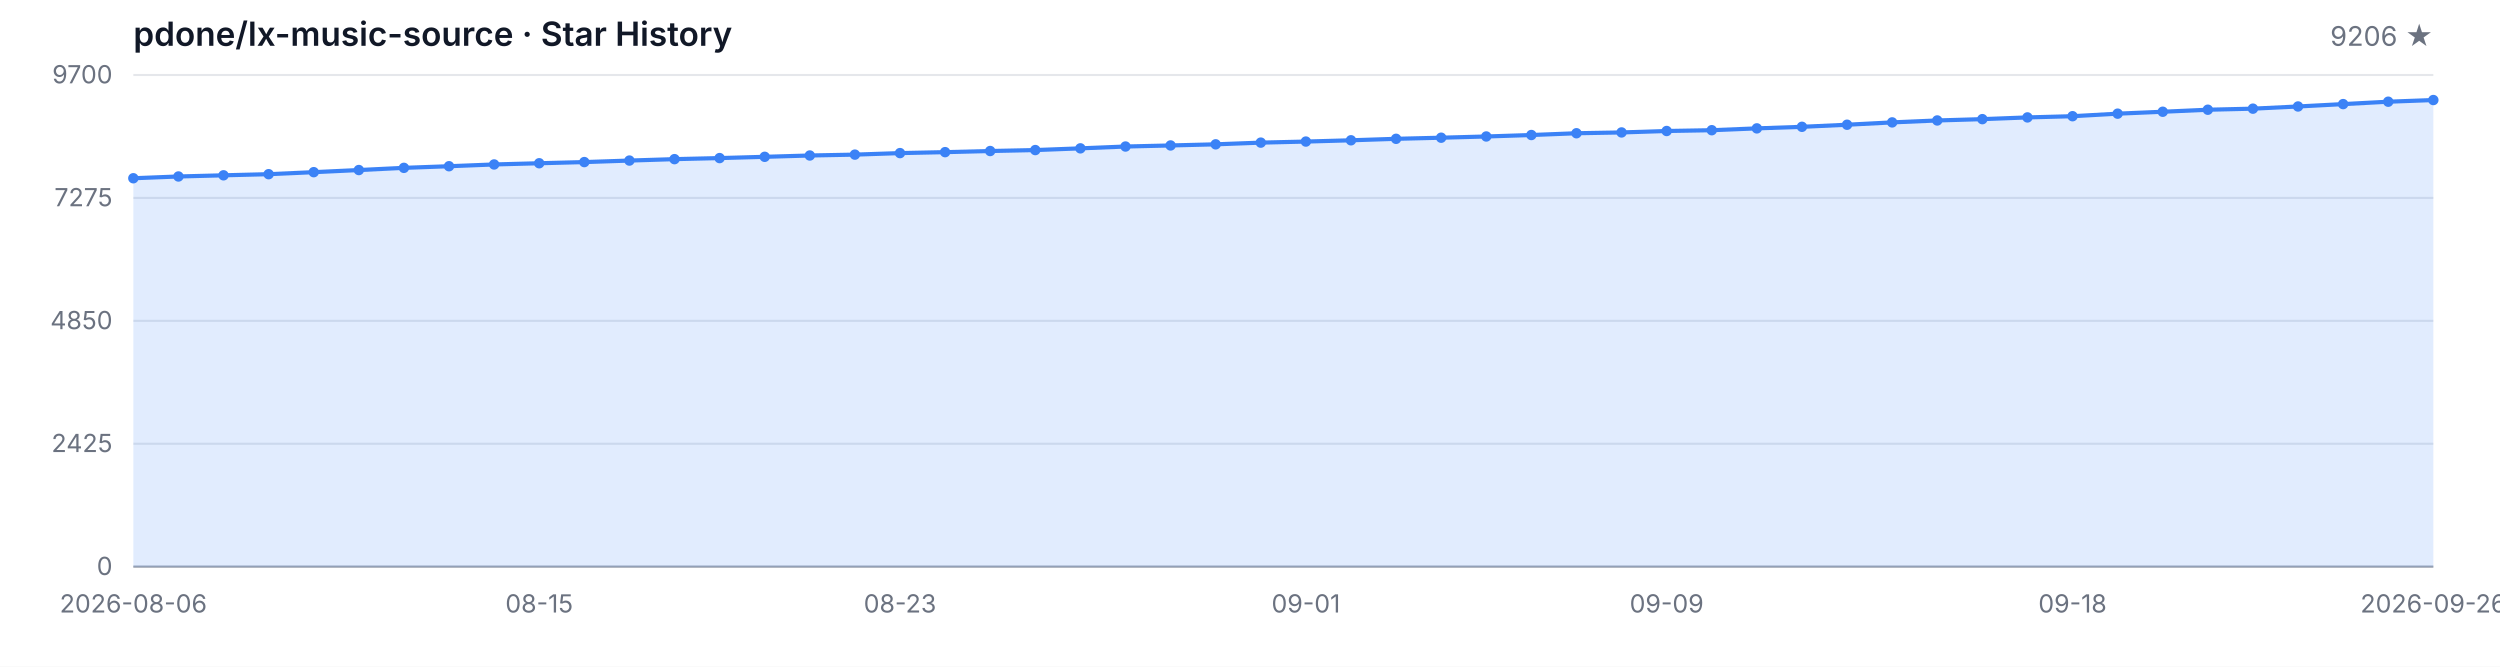
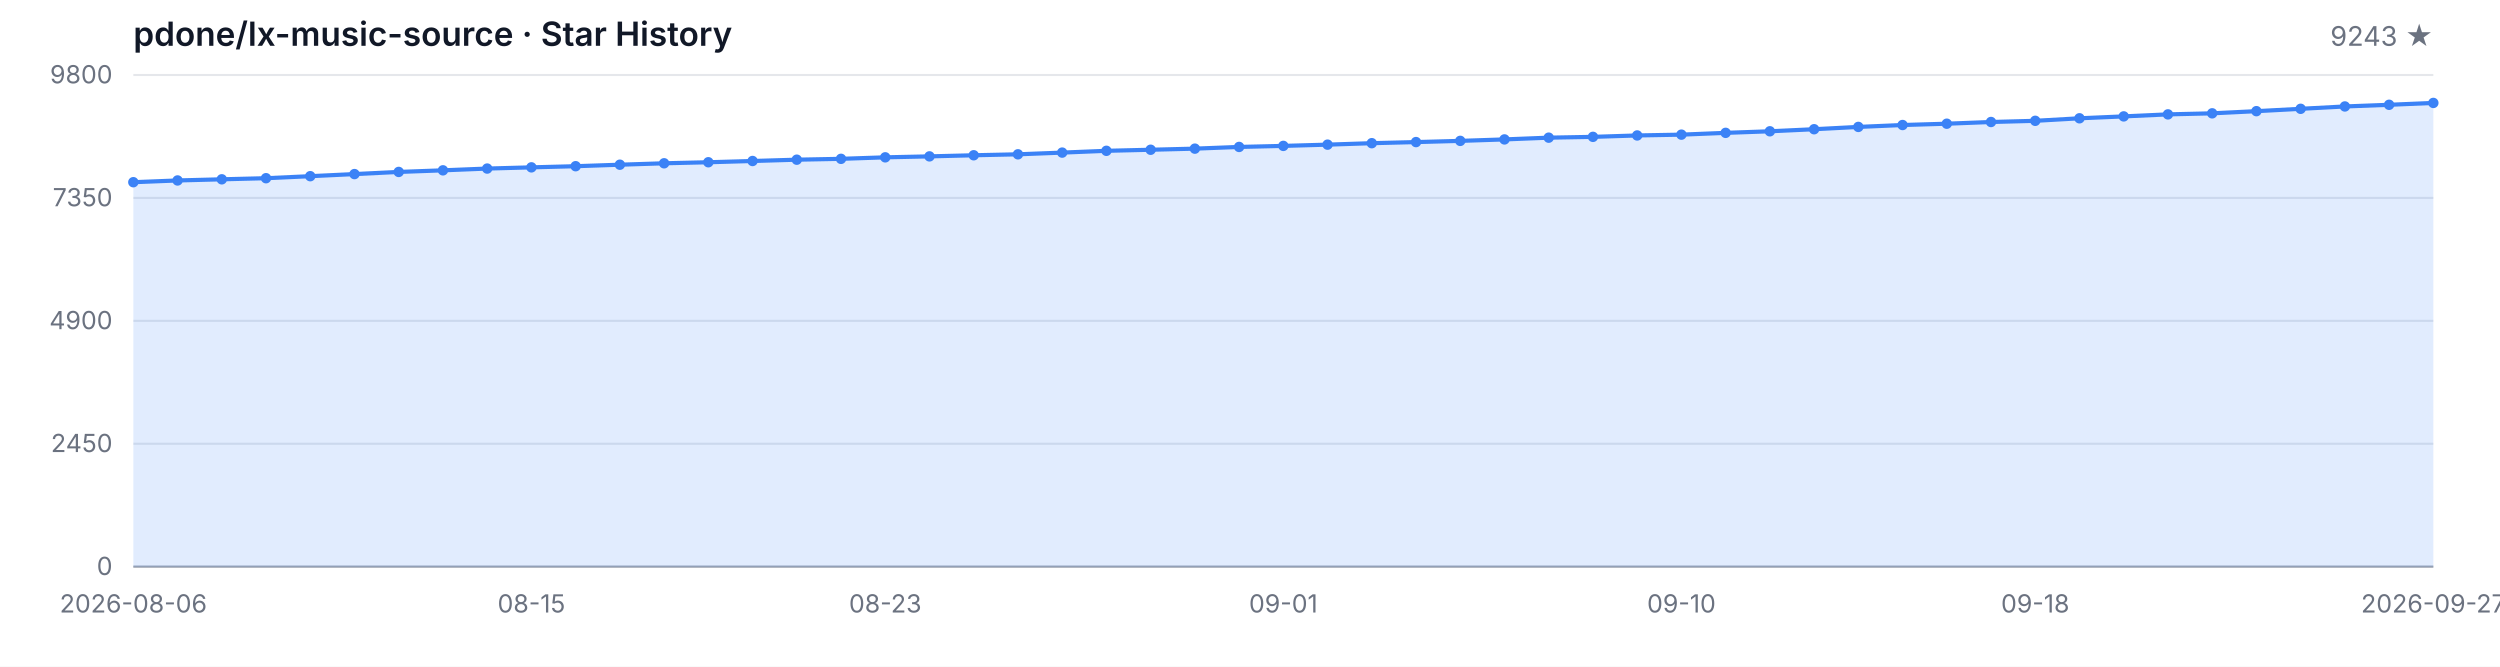
<svg xmlns="http://www.w3.org/2000/svg" width="1200" height="320" viewBox="0 0 1200 320" role="img" aria-label="Star History">
  <style>
  .bg { fill: #ffffff; }
  .grid { stroke: #e5e7eb; stroke-width: 1; }
  .axis { stroke: #9ca3af; stroke-width: 1; }
  .area { fill: rgba(59, 130, 246, 0.15); }
  .line { fill: none; stroke: #3b82f6; stroke-width: 2; stroke-linejoin: round; stroke-linecap: round; }
  .dot { fill: #3b82f6; }
  .tlabel { fill: #6b7280; font-family: -apple-system, BlinkMacSystemFont, 'Segoe UI', sans-serif; font-size: 12px; }
  .title { fill: #111827; font-family: -apple-system, BlinkMacSystemFont, 'Segoe UI', sans-serif; font-size: 16px; font-weight: 600; }
  .subtitle { fill: #6b7280; font-family: -apple-system, BlinkMacSystemFont, 'Segoe UI', sans-serif; font-size: 13px; }
  @media (prefers-color-scheme: dark) {
    .bg { fill: #0d1117; }
    .grid { stroke: #21262d; }
    .axis { stroke: #484f58; }
    .area { fill: rgba(58, 132, 255, 0.18); }
    .line { stroke: #58a6ff; }
    .dot { fill: #58a6ff; }
    .tlabel { fill: #8b949e; }
    .title { fill: #c9d1d9; }
    .subtitle { fill: #8b949e; }
  }
</style>
  <rect class="bg" width="1200" height="320" />
  <text class="title" x="64" y="22">pdone/lx-music-source · Star History</text>
-   <text class="subtitle" x="1168" y="22" text-anchor="end">9206 ★</text>
+   <text class="subtitle" x="1168" y="22" text-anchor="end">9243 ★</text>
  <line class="grid" x1="64" y1="272.00" x2="1168" y2="272.00" />
  <line class="grid" x1="64" y1="213.00" x2="1168" y2="213.00" />
  <line class="grid" x1="64" y1="154.00" x2="1168" y2="154.00" />
  <line class="grid" x1="64" y1="95.00" x2="1168" y2="95.00" />
  <line class="grid" x1="64" y1="36.00" x2="1168" y2="36.00" />
  <text class="tlabel" x="54" y="276.00" text-anchor="end">0</text>
-   <text class="tlabel" x="54" y="217.00" text-anchor="end">2425</text>
-   <text class="tlabel" x="54" y="158.00" text-anchor="end">4850</text>
-   <text class="tlabel" x="54" y="99.00" text-anchor="end">7275</text>
-   <text class="tlabel" x="54" y="40.00" text-anchor="end">9700</text>
+   <text class="tlabel" x="54" y="217.00" text-anchor="end">2450</text>
+   <text class="tlabel" x="54" y="158.00" text-anchor="end">4900</text>
+   <text class="tlabel" x="54" y="99.00" text-anchor="end">7350</text>
+   <text class="tlabel" x="54" y="40.00" text-anchor="end">9800</text>
  <line class="axis" x1="64" y1="272" x2="1168" y2="272" />
-   <path class="area" d="M 64.00 272.00 L 64.00 85.56 L 85.65 84.71 L 107.29 84.15 L 128.94 83.61 L 150.59 82.64 L 172.24 81.62 L 193.88 80.57 L 215.53 79.79 L 237.18 78.94 L 258.82 78.36 L 280.47 77.80 L 302.12 77.07 L 323.76 76.39 L 345.41 75.88 L 367.06 75.27 L 388.71 74.64 L 410.35 74.22 L 432.00 73.49 L 453.65 73.03 L 475.29 72.49 L 496.94 72.03 L 518.59 71.21 L 540.24 70.33 L 561.88 69.82 L 583.53 69.28 L 605.18 68.46 L 626.82 67.95 L 648.47 67.34 L 670.12 66.63 L 691.76 66.10 L 713.41 65.51 L 735.06 64.81 L 756.71 63.96 L 778.35 63.57 L 800.00 62.88 L 821.65 62.50 L 843.29 61.62 L 864.94 60.87 L 886.59 59.87 L 908.24 58.75 L 929.88 57.82 L 951.53 57.19 L 973.18 56.36 L 994.82 55.78 L 1016.47 54.56 L 1038.12 53.64 L 1059.76 52.67 L 1081.41 52.16 L 1103.06 51.11 L 1124.71 49.97 L 1146.35 48.82 L 1168.00 48.02 L 1168.00 272.00 Z" />
-   <path class="line" d="M 64.00 85.56 L 85.65 84.71 L 107.29 84.15 L 128.94 83.61 L 150.59 82.64 L 172.24 81.62 L 193.88 80.57 L 215.53 79.79 L 237.18 78.94 L 258.82 78.36 L 280.47 77.80 L 302.12 77.07 L 323.76 76.39 L 345.41 75.88 L 367.06 75.27 L 388.71 74.64 L 410.35 74.22 L 432.00 73.49 L 453.65 73.03 L 475.29 72.49 L 496.94 72.03 L 518.59 71.21 L 540.24 70.33 L 561.88 69.82 L 583.53 69.28 L 605.18 68.46 L 626.82 67.95 L 648.47 67.34 L 670.12 66.63 L 691.76 66.10 L 713.41 65.51 L 735.06 64.81 L 756.71 63.96 L 778.35 63.57 L 800.00 62.88 L 821.65 62.50 L 843.29 61.62 L 864.94 60.87 L 886.59 59.87 L 908.24 58.75 L 929.88 57.82 L 951.53 57.19 L 973.18 56.36 L 994.82 55.78 L 1016.47 54.56 L 1038.12 53.64 L 1059.76 52.67 L 1081.41 52.16 L 1103.06 51.11 L 1124.71 49.97 L 1146.35 48.82 L 1168.00 48.02" />
-   <circle class="dot" cx="64.00" cy="85.56" r="2.5" />
-   <circle class="dot" cx="85.65" cy="84.71" r="2.5" />
-   <circle class="dot" cx="107.29" cy="84.15" r="2.5" />
-   <circle class="dot" cx="128.94" cy="83.61" r="2.5" />
-   <circle class="dot" cx="150.59" cy="82.64" r="2.5" />
-   <circle class="dot" cx="172.24" cy="81.62" r="2.5" />
-   <circle class="dot" cx="193.88" cy="80.57" r="2.5" />
-   <circle class="dot" cx="215.53" cy="79.79" r="2.5" />
-   <circle class="dot" cx="237.18" cy="78.94" r="2.5" />
-   <circle class="dot" cx="258.82" cy="78.36" r="2.5" />
-   <circle class="dot" cx="280.47" cy="77.80" r="2.5" />
-   <circle class="dot" cx="302.12" cy="77.07" r="2.5" />
-   <circle class="dot" cx="323.76" cy="76.39" r="2.5" />
-   <circle class="dot" cx="345.41" cy="75.88" r="2.5" />
-   <circle class="dot" cx="367.06" cy="75.27" r="2.5" />
-   <circle class="dot" cx="388.71" cy="74.64" r="2.5" />
-   <circle class="dot" cx="410.35" cy="74.22" r="2.5" />
-   <circle class="dot" cx="432.00" cy="73.49" r="2.5" />
-   <circle class="dot" cx="453.65" cy="73.03" r="2.5" />
-   <circle class="dot" cx="475.29" cy="72.49" r="2.5" />
-   <circle class="dot" cx="496.94" cy="72.03" r="2.5" />
-   <circle class="dot" cx="518.59" cy="71.21" r="2.5" />
-   <circle class="dot" cx="540.24" cy="70.33" r="2.5" />
-   <circle class="dot" cx="561.88" cy="69.82" r="2.5" />
-   <circle class="dot" cx="583.53" cy="69.28" r="2.5" />
-   <circle class="dot" cx="605.18" cy="68.46" r="2.5" />
-   <circle class="dot" cx="626.82" cy="67.95" r="2.5" />
-   <circle class="dot" cx="648.47" cy="67.34" r="2.5" />
-   <circle class="dot" cx="670.12" cy="66.63" r="2.5" />
-   <circle class="dot" cx="691.76" cy="66.10" r="2.5" />
-   <circle class="dot" cx="713.41" cy="65.51" r="2.5" />
-   <circle class="dot" cx="735.06" cy="64.81" r="2.5" />
-   <circle class="dot" cx="756.71" cy="63.96" r="2.5" />
-   <circle class="dot" cx="778.35" cy="63.57" r="2.5" />
-   <circle class="dot" cx="800.00" cy="62.88" r="2.5" />
-   <circle class="dot" cx="821.65" cy="62.50" r="2.5" />
-   <circle class="dot" cx="843.29" cy="61.62" r="2.5" />
-   <circle class="dot" cx="864.94" cy="60.87" r="2.5" />
-   <circle class="dot" cx="886.59" cy="59.87" r="2.5" />
-   <circle class="dot" cx="908.24" cy="58.75" r="2.5" />
-   <circle class="dot" cx="929.88" cy="57.82" r="2.5" />
-   <circle class="dot" cx="951.53" cy="57.19" r="2.5" />
-   <circle class="dot" cx="973.18" cy="56.36" r="2.5" />
-   <circle class="dot" cx="994.82" cy="55.78" r="2.5" />
-   <circle class="dot" cx="1016.47" cy="54.56" r="2.5" />
-   <circle class="dot" cx="1038.12" cy="53.64" r="2.5" />
-   <circle class="dot" cx="1059.76" cy="52.67" r="2.5" />
-   <circle class="dot" cx="1081.41" cy="52.16" r="2.5" />
-   <circle class="dot" cx="1103.06" cy="51.11" r="2.5" />
-   <circle class="dot" cx="1124.71" cy="49.97" r="2.5" />
-   <circle class="dot" cx="1146.35" cy="48.82" r="2.5" />
-   <circle class="dot" cx="1168.00" cy="48.02" r="2.5" />
+   <path class="area" d="M 64.00 272.00 L 64.00 87.46 L 85.23 86.62 L 106.46 86.07 L 127.69 85.54 L 148.92 84.57 L 170.15 83.56 L 191.38 82.53 L 212.62 81.76 L 233.85 80.91 L 255.08 80.33 L 276.31 79.78 L 297.54 79.06 L 318.77 78.38 L 340.00 77.88 L 361.23 77.28 L 382.46 76.65 L 403.69 76.24 L 424.92 75.52 L 446.15 75.06 L 467.38 74.53 L 488.62 74.07 L 509.85 73.25 L 531.08 72.39 L 552.31 71.88 L 573.54 71.35 L 594.77 70.53 L 616.00 70.03 L 637.23 69.43 L 658.46 68.73 L 679.69 68.20 L 700.92 67.62 L 722.15 66.92 L 743.38 66.08 L 764.62 65.69 L 785.85 65.02 L 807.08 64.63 L 828.31 63.77 L 849.54 63.02 L 870.77 62.03 L 892.00 60.92 L 913.23 60.01 L 934.46 59.38 L 955.69 58.56 L 976.92 57.99 L 998.15 56.78 L 1019.38 55.87 L 1040.62 54.90 L 1061.85 54.40 L 1083.08 53.36 L 1104.31 52.23 L 1125.54 51.10 L 1146.77 50.30 L 1168.00 49.41 L 1168.00 272.00 Z" />
+   <path class="line" d="M 64.00 87.46 L 85.23 86.62 L 106.46 86.07 L 127.69 85.54 L 148.92 84.57 L 170.15 83.56 L 191.38 82.53 L 212.62 81.76 L 233.85 80.91 L 255.08 80.33 L 276.31 79.78 L 297.54 79.06 L 318.77 78.38 L 340.00 77.88 L 361.23 77.28 L 382.46 76.65 L 403.69 76.24 L 424.92 75.52 L 446.15 75.06 L 467.38 74.53 L 488.62 74.07 L 509.85 73.25 L 531.08 72.39 L 552.31 71.88 L 573.54 71.35 L 594.77 70.53 L 616.00 70.03 L 637.23 69.43 L 658.46 68.73 L 679.69 68.20 L 700.92 67.62 L 722.15 66.92 L 743.38 66.08 L 764.62 65.69 L 785.85 65.02 L 807.08 64.63 L 828.31 63.77 L 849.54 63.02 L 870.77 62.03 L 892.00 60.92 L 913.23 60.01 L 934.46 59.38 L 955.69 58.56 L 976.92 57.99 L 998.15 56.78 L 1019.38 55.87 L 1040.62 54.90 L 1061.85 54.40 L 1083.08 53.36 L 1104.31 52.23 L 1125.54 51.10 L 1146.77 50.30 L 1168.00 49.41" />
+   <circle class="dot" cx="64.00" cy="87.46" r="2.5" />
+   <circle class="dot" cx="85.23" cy="86.62" r="2.5" />
+   <circle class="dot" cx="106.46" cy="86.07" r="2.5" />
+   <circle class="dot" cx="127.69" cy="85.54" r="2.5" />
+   <circle class="dot" cx="148.92" cy="84.57" r="2.5" />
+   <circle class="dot" cx="170.15" cy="83.56" r="2.5" />
+   <circle class="dot" cx="191.38" cy="82.53" r="2.5" />
+   <circle class="dot" cx="212.62" cy="81.76" r="2.5" />
+   <circle class="dot" cx="233.85" cy="80.91" r="2.5" />
+   <circle class="dot" cx="255.08" cy="80.33" r="2.5" />
+   <circle class="dot" cx="276.31" cy="79.78" r="2.5" />
+   <circle class="dot" cx="297.54" cy="79.06" r="2.5" />
+   <circle class="dot" cx="318.77" cy="78.38" r="2.5" />
+   <circle class="dot" cx="340.00" cy="77.88" r="2.5" />
+   <circle class="dot" cx="361.23" cy="77.28" r="2.5" />
+   <circle class="dot" cx="382.46" cy="76.65" r="2.5" />
+   <circle class="dot" cx="403.69" cy="76.24" r="2.5" />
+   <circle class="dot" cx="424.92" cy="75.52" r="2.5" />
+   <circle class="dot" cx="446.15" cy="75.06" r="2.5" />
+   <circle class="dot" cx="467.38" cy="74.53" r="2.5" />
+   <circle class="dot" cx="488.62" cy="74.07" r="2.5" />
+   <circle class="dot" cx="509.85" cy="73.25" r="2.5" />
+   <circle class="dot" cx="531.08" cy="72.39" r="2.5" />
+   <circle class="dot" cx="552.31" cy="71.88" r="2.5" />
+   <circle class="dot" cx="573.54" cy="71.35" r="2.5" />
+   <circle class="dot" cx="594.77" cy="70.53" r="2.5" />
+   <circle class="dot" cx="616.00" cy="70.03" r="2.5" />
+   <circle class="dot" cx="637.23" cy="69.43" r="2.5" />
+   <circle class="dot" cx="658.46" cy="68.73" r="2.5" />
+   <circle class="dot" cx="679.69" cy="68.20" r="2.5" />
+   <circle class="dot" cx="700.92" cy="67.62" r="2.5" />
+   <circle class="dot" cx="722.15" cy="66.92" r="2.5" />
+   <circle class="dot" cx="743.38" cy="66.08" r="2.5" />
+   <circle class="dot" cx="764.62" cy="65.69" r="2.5" />
+   <circle class="dot" cx="785.85" cy="65.02" r="2.5" />
+   <circle class="dot" cx="807.08" cy="64.63" r="2.5" />
+   <circle class="dot" cx="828.31" cy="63.77" r="2.5" />
+   <circle class="dot" cx="849.54" cy="63.02" r="2.5" />
+   <circle class="dot" cx="870.77" cy="62.03" r="2.5" />
+   <circle class="dot" cx="892.00" cy="60.92" r="2.5" />
+   <circle class="dot" cx="913.23" cy="60.01" r="2.5" />
+   <circle class="dot" cx="934.46" cy="59.38" r="2.5" />
+   <circle class="dot" cx="955.69" cy="58.56" r="2.5" />
+   <circle class="dot" cx="976.92" cy="57.99" r="2.5" />
+   <circle class="dot" cx="998.15" cy="56.78" r="2.5" />
+   <circle class="dot" cx="1019.38" cy="55.87" r="2.5" />
+   <circle class="dot" cx="1040.62" cy="54.90" r="2.5" />
+   <circle class="dot" cx="1061.85" cy="54.40" r="2.5" />
+   <circle class="dot" cx="1083.08" cy="53.36" r="2.5" />
+   <circle class="dot" cx="1104.31" cy="52.23" r="2.5" />
+   <circle class="dot" cx="1125.54" cy="51.10" r="2.5" />
+   <circle class="dot" cx="1146.77" cy="50.30" r="2.5" />
+   <circle class="dot" cx="1168.00" cy="49.41" r="2.5" />
  <text class="tlabel" x="64.00" y="294" text-anchor="middle">2026-08-06</text>
-   <text class="tlabel" x="258.82" y="294" text-anchor="middle">08-15</text>
-   <text class="tlabel" x="432.00" y="294" text-anchor="middle">08-23</text>
-   <text class="tlabel" x="626.82" y="294" text-anchor="middle">09-01</text>
-   <text class="tlabel" x="800.00" y="294" text-anchor="middle">09-09</text>
-   <text class="tlabel" x="994.82" y="294" text-anchor="middle">09-18</text>
-   <text class="tlabel" x="1168.00" y="294" text-anchor="middle">2026-09-26</text>
+   <text class="tlabel" x="255.08" y="294" text-anchor="middle">08-15</text>
+   <text class="tlabel" x="424.92" y="294" text-anchor="middle">08-23</text>
+   <text class="tlabel" x="616.00" y="294" text-anchor="middle">09-01</text>
+   <text class="tlabel" x="807.08" y="294" text-anchor="middle">09-10</text>
+   <text class="tlabel" x="976.92" y="294" text-anchor="middle">09-18</text>
+   <text class="tlabel" x="1168.00" y="294" text-anchor="middle">2026-09-27</text>
</svg>
